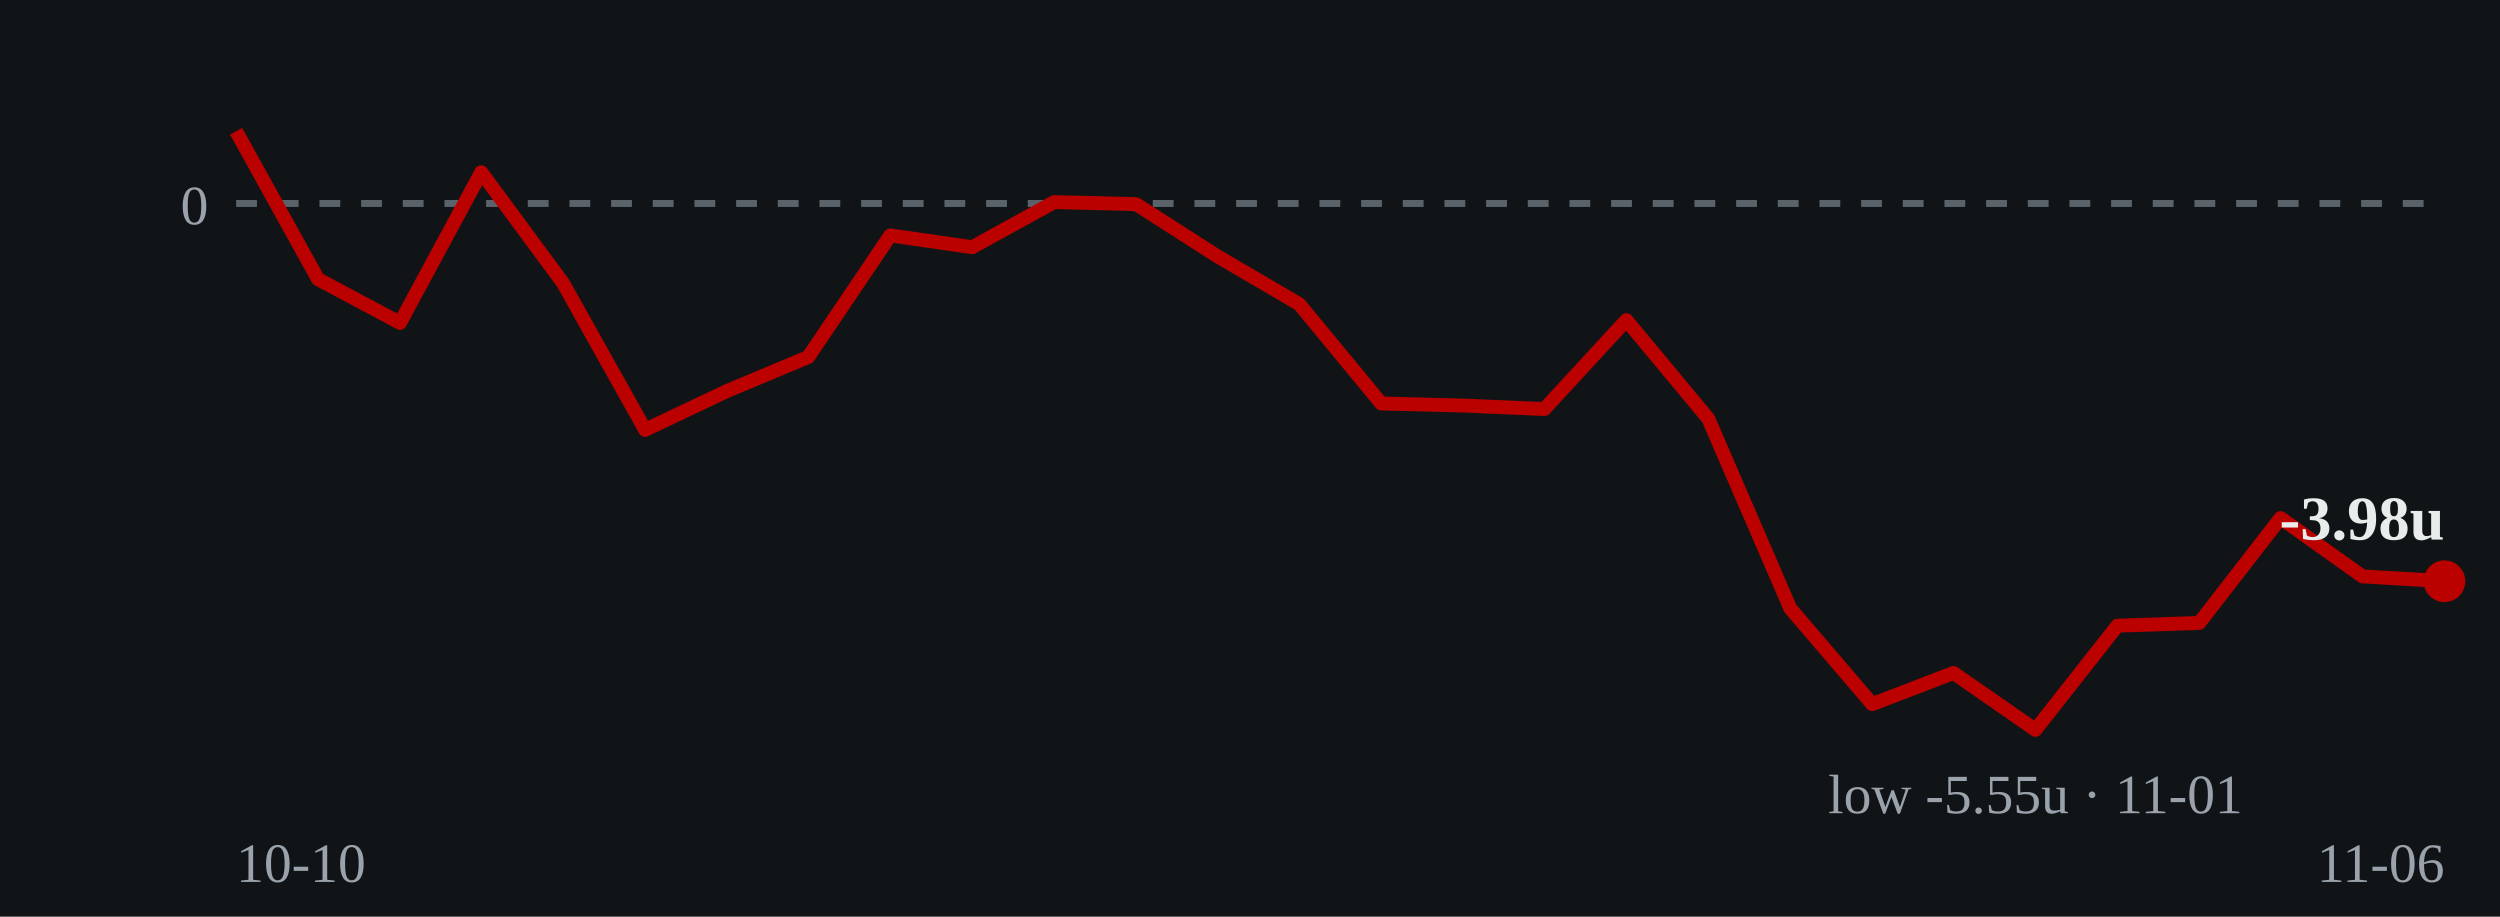
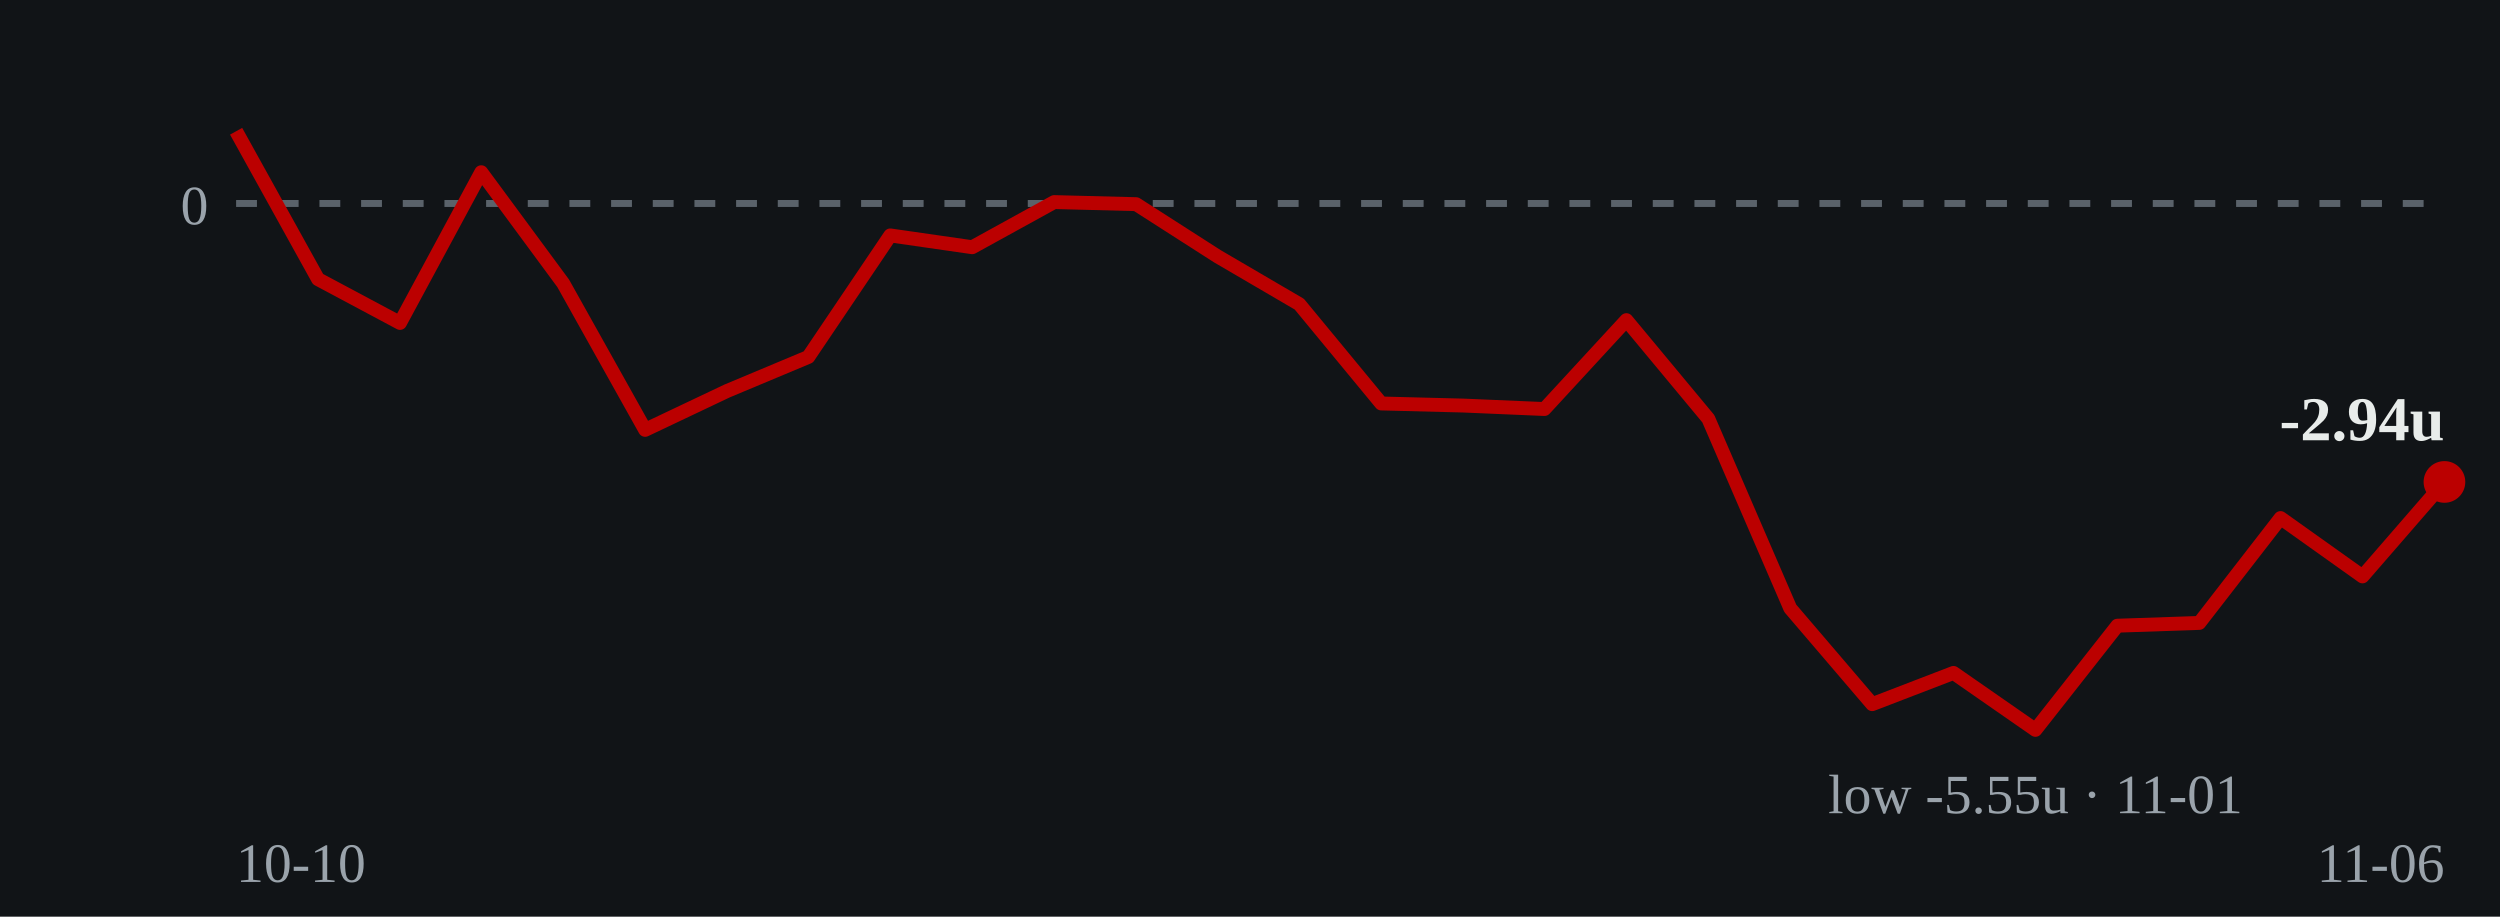
- <svg xmlns="http://www.w3.org/2000/svg" viewBox="0 0 360 132" role="img" aria-label="Cumulative units over time: ends at -3.98 units on 2026-11-06">
+ <svg xmlns="http://www.w3.org/2000/svg" viewBox="0 0 360 132" role="img" aria-label="Cumulative units over time: ends at -2.94 units on 2026-11-06">
  <rect width="360" height="132" fill="#111417" />
  <line x1="34" y1="29.3" x2="352" y2="29.3" stroke="#5a626a" stroke-width="1" stroke-dasharray="3 3" />
  <text x="30" y="32.3" fill="#9aa3ab" font-size="8" text-anchor="end">0</text>
-   <polyline points="34.0,18.9 45.8,40.2 57.6,46.5 69.3,24.8 81.1,40.8 92.9,61.9 104.7,56.3 116.4,51.4 128.2,33.9 140.0,35.6 151.8,29.1 163.6,29.4 175.3,36.9 187.1,43.8 198.9,58.1 210.7,58.4 222.4,58.9 234.2,46.1 246.0,60.3 257.8,87.6 269.6,101.4 281.3,96.9 293.1,105.1 304.9,90.1 316.7,89.7 328.4,74.6 340.2,83.0 352.0,83.7" fill="none" stroke="#bb0000" stroke-width="2" stroke-linejoin="round" />
-   <circle cx="352.0" cy="83.7" r="3" fill="#bb0000" />
-   <text x="352.0" y="77.7" fill="#e8ecea" font-size="9" font-weight="bold" text-anchor="end">-3.98u</text>
+   <polyline points="34.0,18.9 45.8,40.2 57.6,46.5 69.3,24.8 81.1,40.8 92.9,61.9 104.7,56.3 116.4,51.4 128.2,33.9 140.0,35.6 151.8,29.1 163.6,29.4 175.3,36.9 187.1,43.8 198.9,58.1 210.7,58.4 222.4,58.9 234.2,46.1 246.0,60.3 257.8,87.6 269.6,101.4 281.3,96.9 293.1,105.1 304.9,90.1 316.7,89.7 328.4,74.6 340.2,83.0 352.0,69.4" fill="none" stroke="#bb0000" stroke-width="2" stroke-linejoin="round" />
+   <circle cx="352.0" cy="69.4" r="3" fill="#bb0000" />
+   <text x="352.0" y="63.4" fill="#e8ecea" font-size="9" font-weight="bold" text-anchor="end">-2.94u</text>
  <text x="293.1" y="117.1" fill="#9aa3ab" font-size="8" text-anchor="middle">low -5.55u · 11-01</text>
  <text x="34" y="127" fill="#9aa3ab" font-size="8">10-10</text>
  <text x="352" y="127" fill="#9aa3ab" font-size="8" text-anchor="end">11-06</text>
</svg>
